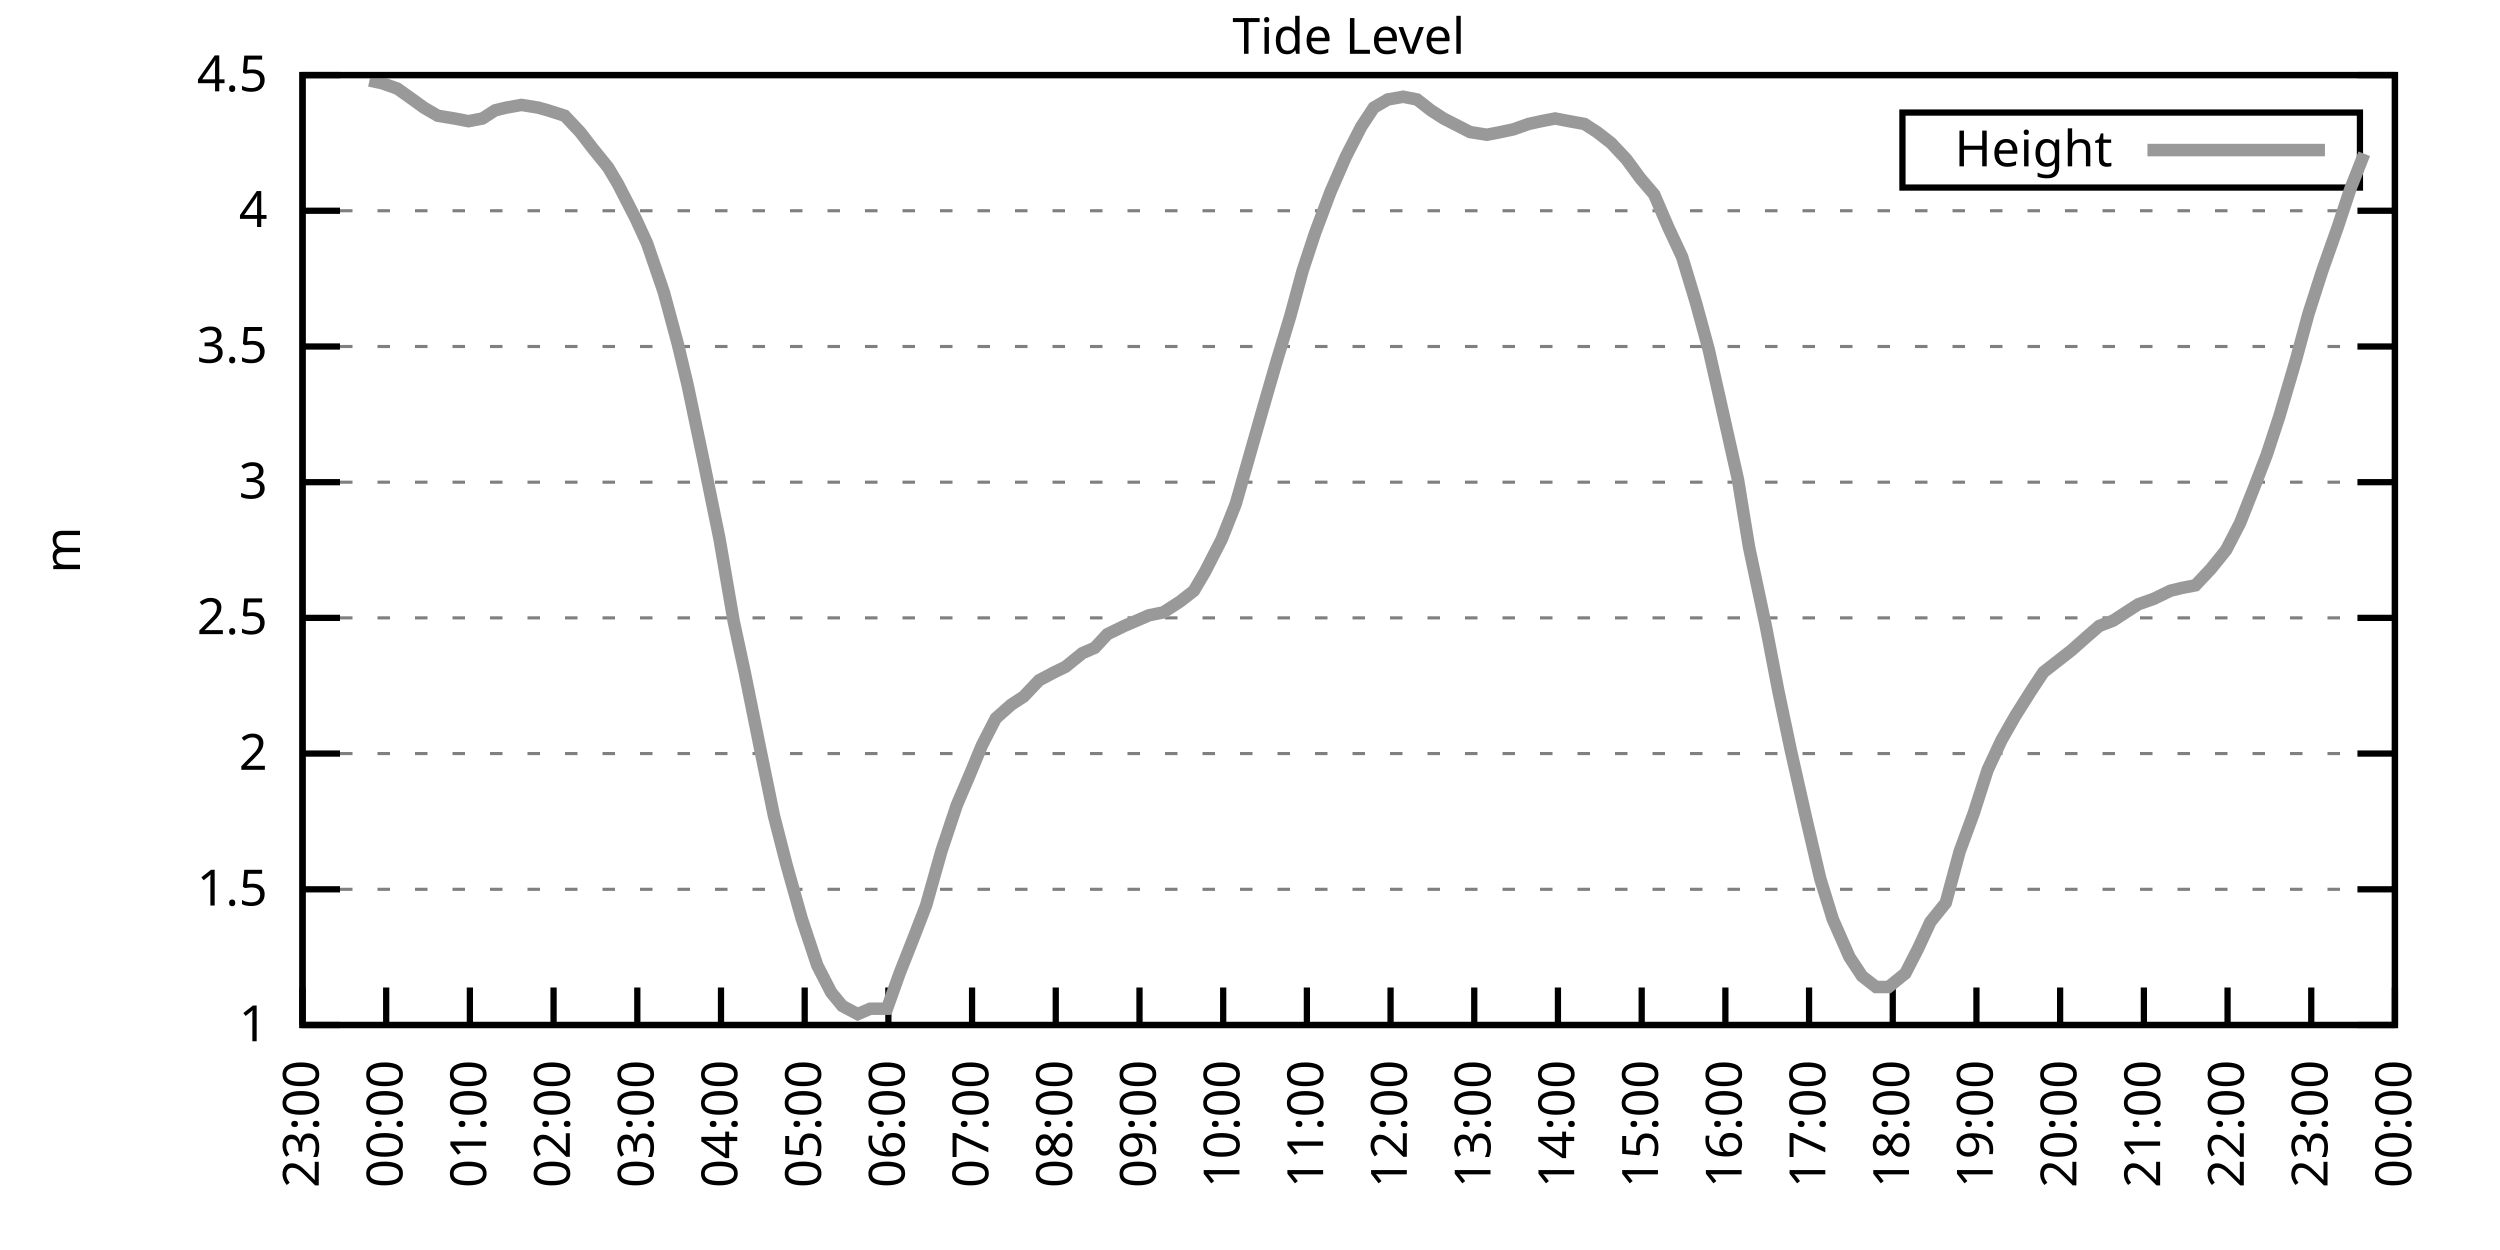
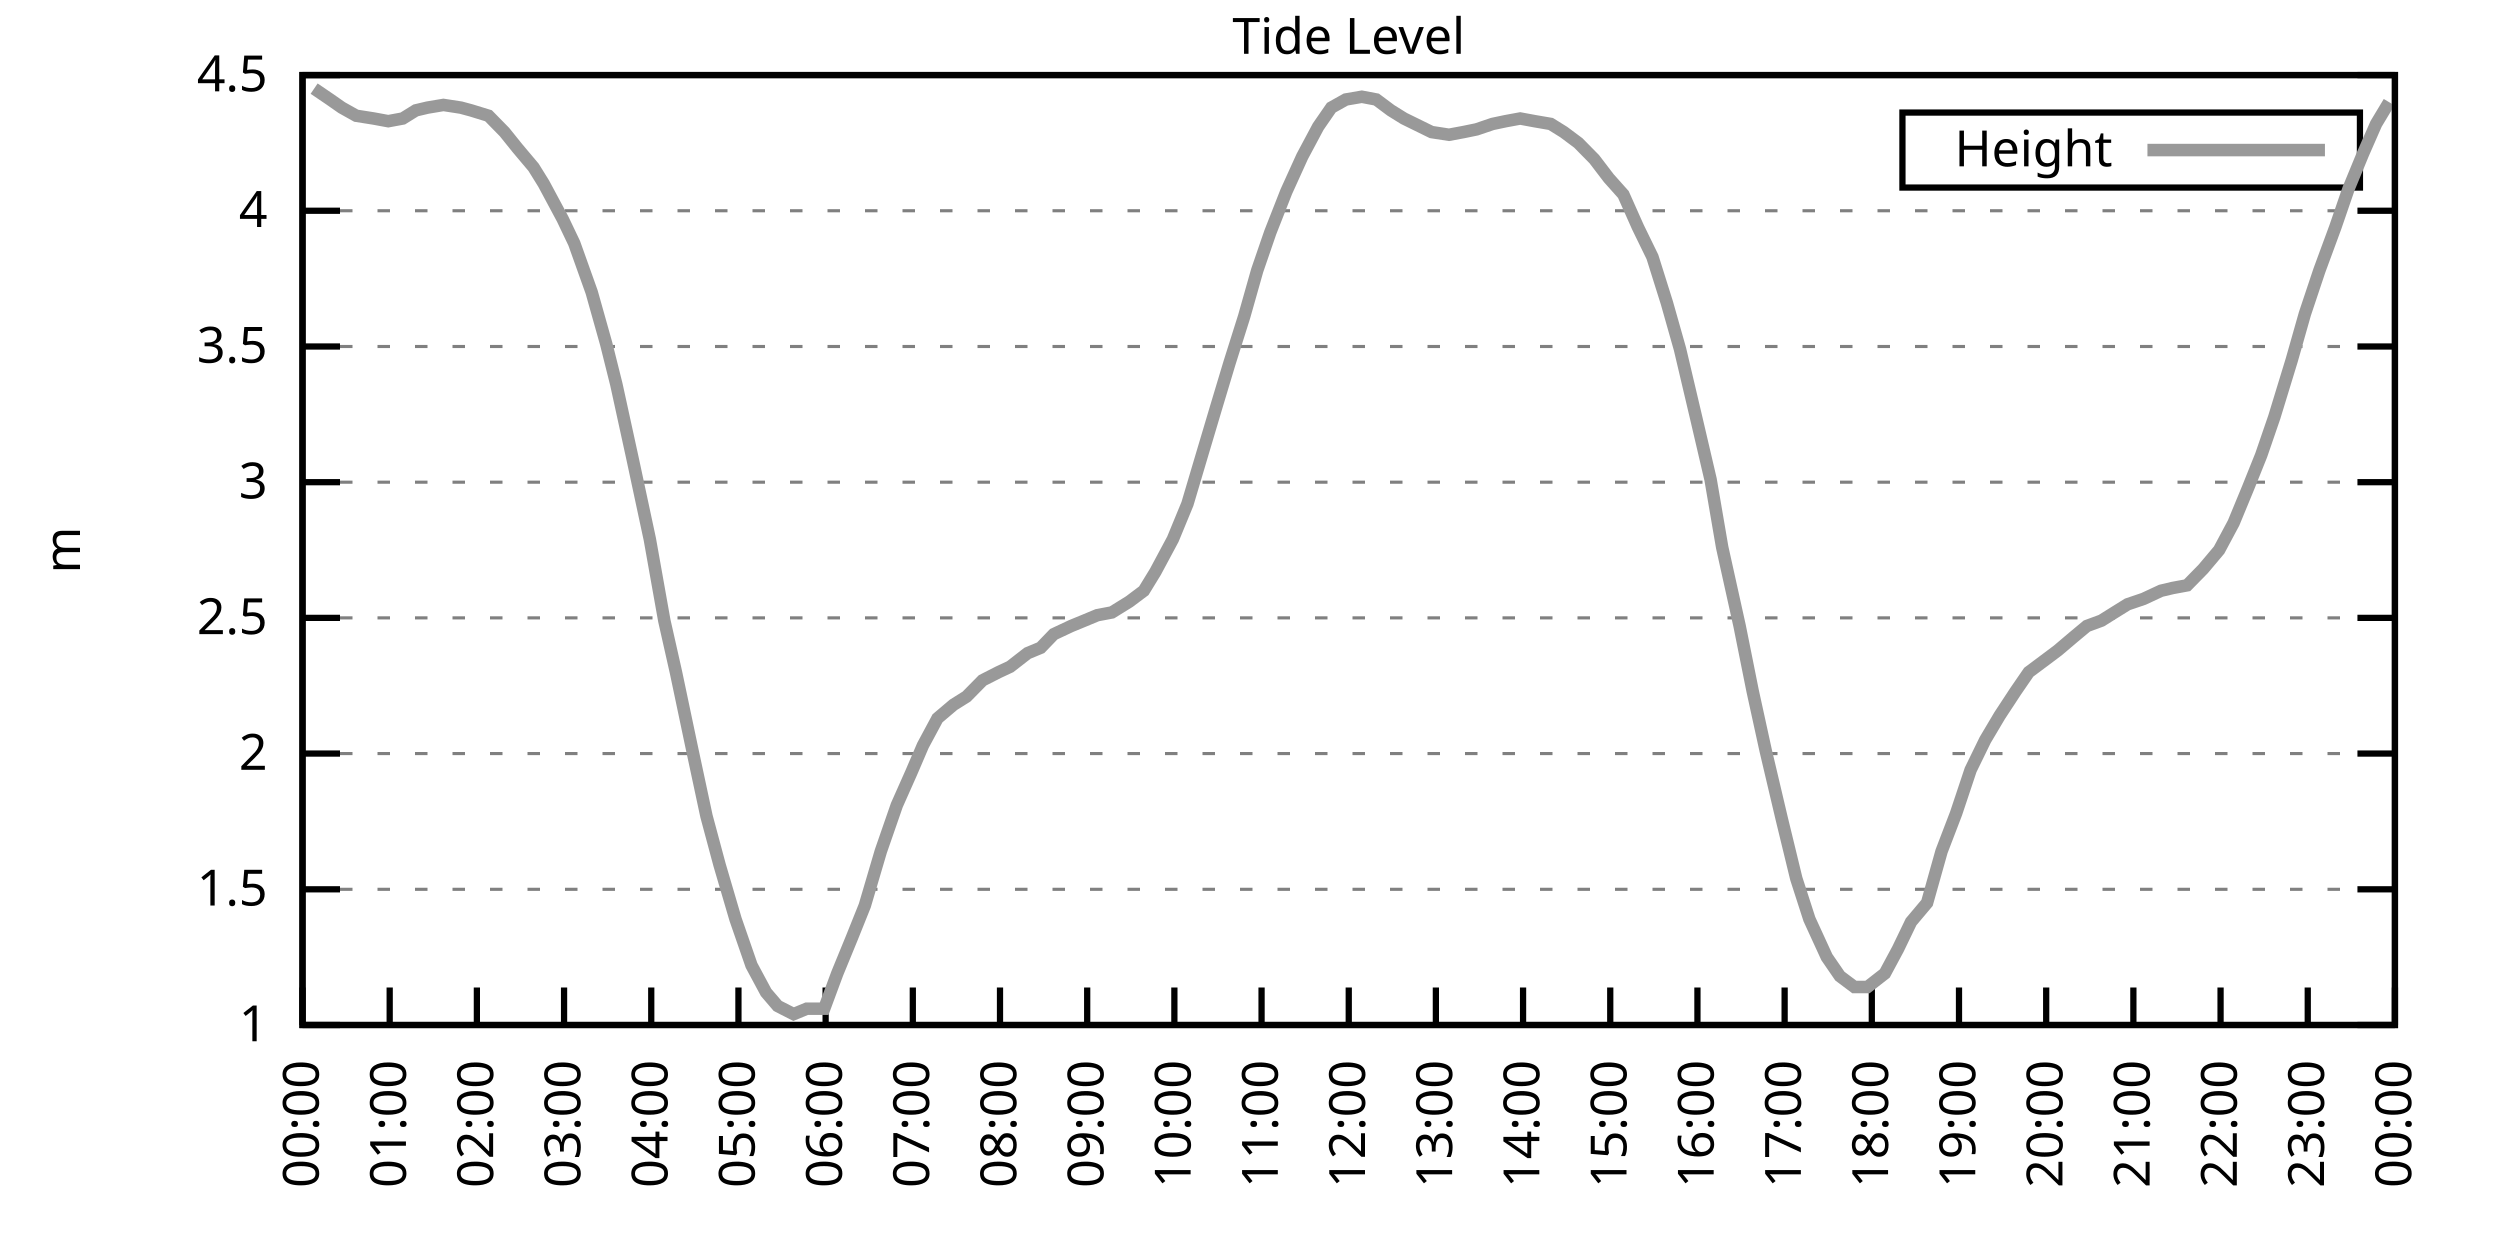
<svg xmlns="http://www.w3.org/2000/svg" xmlns:xlink="http://www.w3.org/1999/xlink" width="400" height="200" viewBox="0 0 400 200">
  <g id="gnuplot_canvas">
    <rect x="0" y="0" width="400" height="200" fill="none" />
    <defs>
      <circle id="gpDot" r="0.5" stroke-width="0.5" stroke="currentColor" />
      <path id="gpPt0" stroke-width="0.333" stroke="currentColor" d="M-1,0 h2 M0,-1 v2" />
      <path id="gpPt1" stroke-width="0.333" stroke="currentColor" d="M-1,-1 L1,1 M1,-1 L-1,1" />
      <path id="gpPt2" stroke-width="0.333" stroke="currentColor" d="M-1,0 L1,0 M0,-1 L0,1 M-1,-1 L1,1 M-1,1 L1,-1" />
      <rect id="gpPt3" stroke-width="0.333" stroke="currentColor" x="-1" y="-1" width="2" height="2" />
      <rect id="gpPt4" stroke-width="0.333" stroke="currentColor" fill="currentColor" x="-1" y="-1" width="2" height="2" />
      <circle id="gpPt5" stroke-width="0.333" stroke="currentColor" cx="0" cy="0" r="1" />
      <use xlink:href="#gpPt5" id="gpPt6" fill="currentColor" stroke="none" />
      <path id="gpPt7" stroke-width="0.333" stroke="currentColor" d="M0,-1.33 L-1.33,0.67 L1.33,0.67 z" />
      <use xlink:href="#gpPt7" id="gpPt8" fill="currentColor" stroke="none" />
      <use xlink:href="#gpPt7" id="gpPt9" stroke="currentColor" transform="rotate(180)" />
      <use xlink:href="#gpPt9" id="gpPt10" fill="currentColor" stroke="none" />
      <use xlink:href="#gpPt3" id="gpPt11" stroke="currentColor" transform="rotate(45)" />
      <use xlink:href="#gpPt11" id="gpPt12" fill="currentColor" stroke="none" />
      <path id="gpPt13" stroke-width="0.333" stroke="currentColor" d="M0,1.330 L1.265,0.411 L0.782,-1.067 L-0.782,-1.076 L-1.265,0.411 z" />
      <use xlink:href="#gpPt13" id="gpPt14" fill="currentColor" stroke="none" />
      <filter id="textbox" filterUnits="objectBoundingBox" x="0" y="0" height="1" width="1">
        <feFlood flood-color="white" flood-opacity="1" result="bgnd" />
        <feComposite in="SourceGraphic" in2="bgnd" operator="atop" />
      </filter>
      <filter id="greybox" filterUnits="objectBoundingBox" x="0" y="0" height="1" width="1">
        <feFlood flood-color="lightgrey" flood-opacity="1" result="grey" />
        <feComposite in="SourceGraphic" in2="grey" operator="atop" />
      </filter>
    </defs>
    <g fill="none" color="white" stroke="currentColor" stroke-width="1.00" stroke-linecap="butt" stroke-linejoin="miter">
</g>
    <g fill="none" color="black" stroke="currentColor" stroke-width="1.00" stroke-linecap="butt" stroke-linejoin="miter">
      <g stroke="none" shape-rendering="crispEdges">
        <polygon fill="rgb(255, 255, 255)" points="48.40,164.00 383.18,164.00 383.18,12.02 48.40,12.02 " />
      </g>
    </g>
    <g fill="none" color="black" stroke="currentColor" stroke-width="1.00" stroke-linecap="butt" stroke-linejoin="miter">
</g>
    <g fill="none" color="black" stroke="black" stroke-width="0.50" stroke-linecap="butt" stroke-linejoin="miter">
</g>
    <g fill="none" color="gray" stroke="currentColor" stroke-width="0.50" stroke-linecap="butt" stroke-linejoin="miter">
      <path stroke="gray" stroke-dasharray="2,4" class="gridline" d="M48.40,164.00 L383.19,164.00  " />
    </g>
    <g fill="none" color="gray" stroke="gray" stroke-width="1.00" stroke-linecap="butt" stroke-linejoin="miter">
</g>
    <g fill="none" color="black" stroke="currentColor" stroke-width="1.00" stroke-linecap="butt" stroke-linejoin="miter">
      <path stroke="black" d="M48.40,164.00 L54.40,164.00 M383.19,164.00 L377.19,164.00  " />
      <g transform="translate(42.80,166.60)" stroke="none" fill="black" font-family="Sans" font-size="8.00" text-anchor="end">
        <text>
          <tspan font-family="Sans"> 1</tspan>
        </text>
      </g>
    </g>
    <g fill="none" color="black" stroke="currentColor" stroke-width="1.00" stroke-linecap="butt" stroke-linejoin="miter">
</g>
    <g fill="none" color="black" stroke="black" stroke-width="0.50" stroke-linecap="butt" stroke-linejoin="miter">
</g>
    <g fill="none" color="gray" stroke="currentColor" stroke-width="0.50" stroke-linecap="butt" stroke-linejoin="miter">
      <path stroke="gray" stroke-dasharray="2,4" class="gridline" d="M48.40,142.29 L383.19,142.29  " />
    </g>
    <g fill="none" color="gray" stroke="gray" stroke-width="1.00" stroke-linecap="butt" stroke-linejoin="miter">
</g>
    <g fill="none" color="black" stroke="currentColor" stroke-width="1.00" stroke-linecap="butt" stroke-linejoin="miter">
      <path stroke="black" d="M48.40,142.29 L54.40,142.29 M383.19,142.29 L377.19,142.29  " />
      <g transform="translate(42.80,144.89)" stroke="none" fill="black" font-family="Sans" font-size="8.00" text-anchor="end">
        <text>
          <tspan font-family="Sans"> 1.5</tspan>
        </text>
      </g>
    </g>
    <g fill="none" color="black" stroke="currentColor" stroke-width="1.00" stroke-linecap="butt" stroke-linejoin="miter">
</g>
    <g fill="none" color="black" stroke="black" stroke-width="0.50" stroke-linecap="butt" stroke-linejoin="miter">
</g>
    <g fill="none" color="gray" stroke="currentColor" stroke-width="0.50" stroke-linecap="butt" stroke-linejoin="miter">
      <path stroke="gray" stroke-dasharray="2,4" class="gridline" d="M48.40,120.57 L383.19,120.57  " />
    </g>
    <g fill="none" color="gray" stroke="gray" stroke-width="1.00" stroke-linecap="butt" stroke-linejoin="miter">
</g>
    <g fill="none" color="black" stroke="currentColor" stroke-width="1.00" stroke-linecap="butt" stroke-linejoin="miter">
      <path stroke="black" d="M48.40,120.57 L54.40,120.57 M383.19,120.57 L377.19,120.57  " />
      <g transform="translate(42.80,123.17)" stroke="none" fill="black" font-family="Sans" font-size="8.00" text-anchor="end">
        <text>
          <tspan font-family="Sans"> 2</tspan>
        </text>
      </g>
    </g>
    <g fill="none" color="black" stroke="currentColor" stroke-width="1.00" stroke-linecap="butt" stroke-linejoin="miter">
</g>
    <g fill="none" color="black" stroke="black" stroke-width="0.50" stroke-linecap="butt" stroke-linejoin="miter">
</g>
    <g fill="none" color="gray" stroke="currentColor" stroke-width="0.50" stroke-linecap="butt" stroke-linejoin="miter">
      <path stroke="gray" stroke-dasharray="2,4" class="gridline" d="M48.40,98.86 L383.19,98.86  " />
    </g>
    <g fill="none" color="gray" stroke="gray" stroke-width="1.00" stroke-linecap="butt" stroke-linejoin="miter">
</g>
    <g fill="none" color="black" stroke="currentColor" stroke-width="1.00" stroke-linecap="butt" stroke-linejoin="miter">
      <path stroke="black" d="M48.40,98.86 L54.40,98.86 M383.19,98.86 L377.19,98.86  " />
      <g transform="translate(42.80,101.46)" stroke="none" fill="black" font-family="Sans" font-size="8.00" text-anchor="end">
        <text>
          <tspan font-family="Sans"> 2.5</tspan>
        </text>
      </g>
    </g>
    <g fill="none" color="black" stroke="currentColor" stroke-width="1.00" stroke-linecap="butt" stroke-linejoin="miter">
</g>
    <g fill="none" color="black" stroke="black" stroke-width="0.50" stroke-linecap="butt" stroke-linejoin="miter">
</g>
    <g fill="none" color="gray" stroke="currentColor" stroke-width="0.50" stroke-linecap="butt" stroke-linejoin="miter">
      <path stroke="gray" stroke-dasharray="2,4" class="gridline" d="M48.40,77.15 L383.19,77.15  " />
    </g>
    <g fill="none" color="gray" stroke="gray" stroke-width="1.00" stroke-linecap="butt" stroke-linejoin="miter">
</g>
    <g fill="none" color="black" stroke="currentColor" stroke-width="1.00" stroke-linecap="butt" stroke-linejoin="miter">
      <path stroke="black" d="M48.40,77.15 L54.40,77.15 M383.19,77.15 L377.19,77.15  " />
      <g transform="translate(42.80,79.75)" stroke="none" fill="black" font-family="Sans" font-size="8.00" text-anchor="end">
        <text>
          <tspan font-family="Sans"> 3</tspan>
        </text>
      </g>
    </g>
    <g fill="none" color="black" stroke="currentColor" stroke-width="1.00" stroke-linecap="butt" stroke-linejoin="miter">
</g>
    <g fill="none" color="black" stroke="black" stroke-width="0.50" stroke-linecap="butt" stroke-linejoin="miter">
</g>
    <g fill="none" color="gray" stroke="currentColor" stroke-width="0.50" stroke-linecap="butt" stroke-linejoin="miter">
      <path stroke="gray" stroke-dasharray="2,4" class="gridline" d="M48.40,55.44 L383.19,55.44  " />
    </g>
    <g fill="none" color="gray" stroke="gray" stroke-width="1.00" stroke-linecap="butt" stroke-linejoin="miter">
</g>
    <g fill="none" color="black" stroke="currentColor" stroke-width="1.00" stroke-linecap="butt" stroke-linejoin="miter">
      <path stroke="black" d="M48.40,55.44 L54.40,55.44 M383.19,55.44 L377.19,55.44  " />
      <g transform="translate(42.80,58.04)" stroke="none" fill="black" font-family="Sans" font-size="8.00" text-anchor="end">
        <text>
          <tspan font-family="Sans"> 3.5</tspan>
        </text>
      </g>
    </g>
    <g fill="none" color="black" stroke="currentColor" stroke-width="1.00" stroke-linecap="butt" stroke-linejoin="miter">
</g>
    <g fill="none" color="black" stroke="black" stroke-width="0.50" stroke-linecap="butt" stroke-linejoin="miter">
</g>
    <g fill="none" color="gray" stroke="currentColor" stroke-width="0.50" stroke-linecap="butt" stroke-linejoin="miter">
      <path stroke="gray" stroke-dasharray="2,4" class="gridline" d="M48.40,33.72 L383.19,33.72  " />
    </g>
    <g fill="none" color="gray" stroke="gray" stroke-width="1.00" stroke-linecap="butt" stroke-linejoin="miter">
</g>
    <g fill="none" color="black" stroke="currentColor" stroke-width="1.00" stroke-linecap="butt" stroke-linejoin="miter">
      <path stroke="black" d="M48.40,33.72 L54.40,33.72 M383.19,33.72 L377.19,33.72  " />
      <g transform="translate(42.80,36.32)" stroke="none" fill="black" font-family="Sans" font-size="8.00" text-anchor="end">
        <text>
          <tspan font-family="Sans"> 4</tspan>
        </text>
      </g>
    </g>
    <g fill="none" color="black" stroke="currentColor" stroke-width="1.00" stroke-linecap="butt" stroke-linejoin="miter">
</g>
    <g fill="none" color="black" stroke="black" stroke-width="0.50" stroke-linecap="butt" stroke-linejoin="miter">
</g>
    <g fill="none" color="gray" stroke="currentColor" stroke-width="0.50" stroke-linecap="butt" stroke-linejoin="miter">
      <path stroke="gray" stroke-dasharray="2,4" class="gridline" d="M48.40,12.01 L383.19,12.01  " />
    </g>
    <g fill="none" color="gray" stroke="gray" stroke-width="1.00" stroke-linecap="butt" stroke-linejoin="miter">
</g>
    <g fill="none" color="black" stroke="currentColor" stroke-width="1.00" stroke-linecap="butt" stroke-linejoin="miter">
      <path stroke="black" d="M48.40,12.01 L54.40,12.01 M383.19,12.01 L377.19,12.01  " />
      <g transform="translate(42.80,14.61)" stroke="none" fill="black" font-family="Sans" font-size="8.00" text-anchor="end">
        <text>
          <tspan font-family="Sans"> 4.5</tspan>
        </text>
      </g>
    </g>
    <g fill="none" color="black" stroke="currentColor" stroke-width="1.00" stroke-linecap="butt" stroke-linejoin="miter">
      <path stroke="black" d="M48.40,164.00 L48.40,158.00  " />
      <g transform="translate(51.00,169.60) rotate(270.00)" stroke="none" fill="black" font-family="Sans" font-size="8.00" text-anchor="end">
        <text>
-           <tspan font-family="Sans">23:00</tspan>
-         </text>
-       </g>
-     </g>
-     <g fill="none" color="black" stroke="currentColor" stroke-width="1.00" stroke-linecap="butt" stroke-linejoin="miter">
-       <path stroke="black" d="M61.79,164.00 L61.79,158.00  " />
-       <g transform="translate(64.39,169.60) rotate(270.00)" stroke="none" fill="black" font-family="Sans" font-size="8.00" text-anchor="end">
-         <text>
          <tspan font-family="Sans">00:00</tspan>
        </text>
      </g>
    </g>
    <g fill="none" color="black" stroke="currentColor" stroke-width="1.00" stroke-linecap="butt" stroke-linejoin="miter">
-       <path stroke="black" d="M75.18,164.00 L75.18,158.00  " />
-       <g transform="translate(77.78,169.60) rotate(270.00)" stroke="none" fill="black" font-family="Sans" font-size="8.00" text-anchor="end">
+       <path stroke="black" d="M62.35,164.00 L62.35,158.00  " />
+       <g transform="translate(64.95,169.60) rotate(270.00)" stroke="none" fill="black" font-family="Sans" font-size="8.00" text-anchor="end">
        <text>
          <tspan font-family="Sans">01:00</tspan>
        </text>
      </g>
    </g>
    <g fill="none" color="black" stroke="currentColor" stroke-width="1.00" stroke-linecap="butt" stroke-linejoin="miter">
-       <path stroke="black" d="M88.57,164.00 L88.57,158.00  " />
-       <g transform="translate(91.17,169.60) rotate(270.00)" stroke="none" fill="black" font-family="Sans" font-size="8.00" text-anchor="end">
+       <path stroke="black" d="M76.30,164.00 L76.30,158.00  " />
+       <g transform="translate(78.90,169.60) rotate(270.00)" stroke="none" fill="black" font-family="Sans" font-size="8.00" text-anchor="end">
        <text>
          <tspan font-family="Sans">02:00</tspan>
        </text>
      </g>
    </g>
    <g fill="none" color="black" stroke="currentColor" stroke-width="1.00" stroke-linecap="butt" stroke-linejoin="miter">
-       <path stroke="black" d="M101.97,164.00 L101.97,158.00  " />
-       <g transform="translate(104.57,169.60) rotate(270.00)" stroke="none" fill="black" font-family="Sans" font-size="8.00" text-anchor="end">
+       <path stroke="black" d="M90.25,164.00 L90.25,158.00  " />
+       <g transform="translate(92.85,169.60) rotate(270.00)" stroke="none" fill="black" font-family="Sans" font-size="8.00" text-anchor="end">
        <text>
          <tspan font-family="Sans">03:00</tspan>
        </text>
      </g>
    </g>
    <g fill="none" color="black" stroke="currentColor" stroke-width="1.00" stroke-linecap="butt" stroke-linejoin="miter">
-       <path stroke="black" d="M115.36,164.00 L115.36,158.00  " />
-       <g transform="translate(117.96,169.60) rotate(270.00)" stroke="none" fill="black" font-family="Sans" font-size="8.00" text-anchor="end">
+       <path stroke="black" d="M104.20,164.00 L104.20,158.00  " />
+       <g transform="translate(106.80,169.60) rotate(270.00)" stroke="none" fill="black" font-family="Sans" font-size="8.00" text-anchor="end">
        <text>
          <tspan font-family="Sans">04:00</tspan>
        </text>
      </g>
    </g>
    <g fill="none" color="black" stroke="currentColor" stroke-width="1.00" stroke-linecap="butt" stroke-linejoin="miter">
-       <path stroke="black" d="M128.75,164.00 L128.75,158.00  " />
-       <g transform="translate(131.35,169.60) rotate(270.00)" stroke="none" fill="black" font-family="Sans" font-size="8.00" text-anchor="end">
+       <path stroke="black" d="M118.15,164.00 L118.15,158.00  " />
+       <g transform="translate(120.75,169.60) rotate(270.00)" stroke="none" fill="black" font-family="Sans" font-size="8.00" text-anchor="end">
        <text>
          <tspan font-family="Sans">05:00</tspan>
        </text>
      </g>
    </g>
    <g fill="none" color="black" stroke="currentColor" stroke-width="1.00" stroke-linecap="butt" stroke-linejoin="miter">
-       <path stroke="black" d="M142.14,164.00 L142.14,158.00  " />
-       <g transform="translate(144.74,169.60) rotate(270.00)" stroke="none" fill="black" font-family="Sans" font-size="8.00" text-anchor="end">
+       <path stroke="black" d="M132.10,164.00 L132.10,158.00  " />
+       <g transform="translate(134.70,169.60) rotate(270.00)" stroke="none" fill="black" font-family="Sans" font-size="8.00" text-anchor="end">
        <text>
          <tspan font-family="Sans">06:00</tspan>
        </text>
      </g>
    </g>
    <g fill="none" color="black" stroke="currentColor" stroke-width="1.00" stroke-linecap="butt" stroke-linejoin="miter">
-       <path stroke="black" d="M155.53,164.00 L155.53,158.00  " />
-       <g transform="translate(158.13,169.60) rotate(270.00)" stroke="none" fill="black" font-family="Sans" font-size="8.00" text-anchor="end">
+       <path stroke="black" d="M146.05,164.00 L146.05,158.00  " />
+       <g transform="translate(148.65,169.60) rotate(270.00)" stroke="none" fill="black" font-family="Sans" font-size="8.00" text-anchor="end">
        <text>
          <tspan font-family="Sans">07:00</tspan>
        </text>
      </g>
    </g>
    <g fill="none" color="black" stroke="currentColor" stroke-width="1.00" stroke-linecap="butt" stroke-linejoin="miter">
-       <path stroke="black" d="M168.92,164.00 L168.92,158.00  " />
-       <g transform="translate(171.52,169.60) rotate(270.00)" stroke="none" fill="black" font-family="Sans" font-size="8.00" text-anchor="end">
+       <path stroke="black" d="M160.00,164.00 L160.00,158.00  " />
+       <g transform="translate(162.60,169.60) rotate(270.00)" stroke="none" fill="black" font-family="Sans" font-size="8.00" text-anchor="end">
        <text>
          <tspan font-family="Sans">08:00</tspan>
        </text>
      </g>
    </g>
    <g fill="none" color="black" stroke="currentColor" stroke-width="1.00" stroke-linecap="butt" stroke-linejoin="miter">
-       <path stroke="black" d="M182.32,164.00 L182.32,158.00  " />
-       <g transform="translate(184.92,169.60) rotate(270.00)" stroke="none" fill="black" font-family="Sans" font-size="8.00" text-anchor="end">
+       <path stroke="black" d="M173.95,164.00 L173.95,158.00  " />
+       <g transform="translate(176.55,169.60) rotate(270.00)" stroke="none" fill="black" font-family="Sans" font-size="8.00" text-anchor="end">
        <text>
          <tspan font-family="Sans">09:00</tspan>
        </text>
      </g>
    </g>
    <g fill="none" color="black" stroke="currentColor" stroke-width="1.00" stroke-linecap="butt" stroke-linejoin="miter">
-       <path stroke="black" d="M195.71,164.00 L195.71,158.00  " />
-       <g transform="translate(198.31,169.60) rotate(270.00)" stroke="none" fill="black" font-family="Sans" font-size="8.00" text-anchor="end">
+       <path stroke="black" d="M187.90,164.00 L187.90,158.00  " />
+       <g transform="translate(190.50,169.60) rotate(270.00)" stroke="none" fill="black" font-family="Sans" font-size="8.00" text-anchor="end">
        <text>
          <tspan font-family="Sans">10:00</tspan>
        </text>
      </g>
    </g>
    <g fill="none" color="black" stroke="currentColor" stroke-width="1.00" stroke-linecap="butt" stroke-linejoin="miter">
-       <path stroke="black" d="M209.10,164.00 L209.10,158.00  " />
-       <g transform="translate(211.70,169.60) rotate(270.00)" stroke="none" fill="black" font-family="Sans" font-size="8.00" text-anchor="end">
+       <path stroke="black" d="M201.85,164.00 L201.85,158.00  " />
+       <g transform="translate(204.45,169.60) rotate(270.00)" stroke="none" fill="black" font-family="Sans" font-size="8.00" text-anchor="end">
        <text>
          <tspan font-family="Sans">11:00</tspan>
        </text>
      </g>
    </g>
    <g fill="none" color="black" stroke="currentColor" stroke-width="1.00" stroke-linecap="butt" stroke-linejoin="miter">
-       <path stroke="black" d="M222.49,164.00 L222.49,158.00  " />
-       <g transform="translate(225.09,169.60) rotate(270.00)" stroke="none" fill="black" font-family="Sans" font-size="8.00" text-anchor="end">
+       <path stroke="black" d="M215.80,164.00 L215.80,158.00  " />
+       <g transform="translate(218.40,169.60) rotate(270.00)" stroke="none" fill="black" font-family="Sans" font-size="8.00" text-anchor="end">
        <text>
          <tspan font-family="Sans">12:00</tspan>
        </text>
      </g>
    </g>
    <g fill="none" color="black" stroke="currentColor" stroke-width="1.00" stroke-linecap="butt" stroke-linejoin="miter">
-       <path stroke="black" d="M235.88,164.00 L235.88,158.00  " />
-       <g transform="translate(238.48,169.60) rotate(270.00)" stroke="none" fill="black" font-family="Sans" font-size="8.00" text-anchor="end">
+       <path stroke="black" d="M229.74,164.00 L229.74,158.00  " />
+       <g transform="translate(232.34,169.60) rotate(270.00)" stroke="none" fill="black" font-family="Sans" font-size="8.00" text-anchor="end">
        <text>
          <tspan font-family="Sans">13:00</tspan>
        </text>
      </g>
    </g>
    <g fill="none" color="black" stroke="currentColor" stroke-width="1.00" stroke-linecap="butt" stroke-linejoin="miter">
-       <path stroke="black" d="M249.27,164.00 L249.27,158.00  " />
-       <g transform="translate(251.87,169.60) rotate(270.00)" stroke="none" fill="black" font-family="Sans" font-size="8.00" text-anchor="end">
+       <path stroke="black" d="M243.69,164.00 L243.69,158.00  " />
+       <g transform="translate(246.29,169.60) rotate(270.00)" stroke="none" fill="black" font-family="Sans" font-size="8.00" text-anchor="end">
        <text>
          <tspan font-family="Sans">14:00</tspan>
        </text>
      </g>
    </g>
    <g fill="none" color="black" stroke="currentColor" stroke-width="1.00" stroke-linecap="butt" stroke-linejoin="miter">
-       <path stroke="black" d="M262.67,164.00 L262.67,158.00  " />
-       <g transform="translate(265.27,169.60) rotate(270.00)" stroke="none" fill="black" font-family="Sans" font-size="8.00" text-anchor="end">
+       <path stroke="black" d="M257.64,164.00 L257.64,158.00  " />
+       <g transform="translate(260.24,169.60) rotate(270.00)" stroke="none" fill="black" font-family="Sans" font-size="8.00" text-anchor="end">
        <text>
          <tspan font-family="Sans">15:00</tspan>
        </text>
      </g>
    </g>
    <g fill="none" color="black" stroke="currentColor" stroke-width="1.00" stroke-linecap="butt" stroke-linejoin="miter">
-       <path stroke="black" d="M276.06,164.00 L276.06,158.00  " />
-       <g transform="translate(278.66,169.60) rotate(270.00)" stroke="none" fill="black" font-family="Sans" font-size="8.00" text-anchor="end">
+       <path stroke="black" d="M271.59,164.00 L271.59,158.00  " />
+       <g transform="translate(274.19,169.60) rotate(270.00)" stroke="none" fill="black" font-family="Sans" font-size="8.00" text-anchor="end">
        <text>
          <tspan font-family="Sans">16:00</tspan>
        </text>
      </g>
    </g>
    <g fill="none" color="black" stroke="currentColor" stroke-width="1.00" stroke-linecap="butt" stroke-linejoin="miter">
-       <path stroke="black" d="M289.45,164.00 L289.45,158.00  " />
-       <g transform="translate(292.05,169.60) rotate(270.00)" stroke="none" fill="black" font-family="Sans" font-size="8.00" text-anchor="end">
+       <path stroke="black" d="M285.54,164.00 L285.54,158.00  " />
+       <g transform="translate(288.14,169.60) rotate(270.00)" stroke="none" fill="black" font-family="Sans" font-size="8.00" text-anchor="end">
        <text>
          <tspan font-family="Sans">17:00</tspan>
        </text>
      </g>
    </g>
    <g fill="none" color="black" stroke="currentColor" stroke-width="1.00" stroke-linecap="butt" stroke-linejoin="miter">
-       <path stroke="black" d="M302.84,164.00 L302.84,158.00  " />
-       <g transform="translate(305.44,169.60) rotate(270.00)" stroke="none" fill="black" font-family="Sans" font-size="8.00" text-anchor="end">
+       <path stroke="black" d="M299.49,164.00 L299.49,158.00  " />
+       <g transform="translate(302.09,169.60) rotate(270.00)" stroke="none" fill="black" font-family="Sans" font-size="8.00" text-anchor="end">
        <text>
          <tspan font-family="Sans">18:00</tspan>
        </text>
      </g>
    </g>
    <g fill="none" color="black" stroke="currentColor" stroke-width="1.00" stroke-linecap="butt" stroke-linejoin="miter">
-       <path stroke="black" d="M316.23,164.00 L316.23,158.00  " />
-       <g transform="translate(318.83,169.60) rotate(270.00)" stroke="none" fill="black" font-family="Sans" font-size="8.00" text-anchor="end">
+       <path stroke="black" d="M313.44,164.00 L313.44,158.00  " />
+       <g transform="translate(316.04,169.60) rotate(270.00)" stroke="none" fill="black" font-family="Sans" font-size="8.00" text-anchor="end">
        <text>
          <tspan font-family="Sans">19:00</tspan>
        </text>
      </g>
    </g>
    <g fill="none" color="black" stroke="currentColor" stroke-width="1.00" stroke-linecap="butt" stroke-linejoin="miter">
-       <path stroke="black" d="M329.62,164.00 L329.62,158.00  " />
-       <g transform="translate(332.22,169.60) rotate(270.00)" stroke="none" fill="black" font-family="Sans" font-size="8.00" text-anchor="end">
+       <path stroke="black" d="M327.39,164.00 L327.39,158.00  " />
+       <g transform="translate(329.99,169.60) rotate(270.00)" stroke="none" fill="black" font-family="Sans" font-size="8.00" text-anchor="end">
        <text>
          <tspan font-family="Sans">20:00</tspan>
        </text>
      </g>
    </g>
    <g fill="none" color="black" stroke="currentColor" stroke-width="1.00" stroke-linecap="butt" stroke-linejoin="miter">
-       <path stroke="black" d="M343.02,164.00 L343.02,158.00  " />
-       <g transform="translate(345.62,169.60) rotate(270.00)" stroke="none" fill="black" font-family="Sans" font-size="8.00" text-anchor="end">
+       <path stroke="black" d="M341.34,164.00 L341.34,158.00  " />
+       <g transform="translate(343.94,169.60) rotate(270.00)" stroke="none" fill="black" font-family="Sans" font-size="8.00" text-anchor="end">
        <text>
          <tspan font-family="Sans">21:00</tspan>
        </text>
      </g>
    </g>
    <g fill="none" color="black" stroke="currentColor" stroke-width="1.00" stroke-linecap="butt" stroke-linejoin="miter">
-       <path stroke="black" d="M356.41,164.00 L356.41,158.00  " />
-       <g transform="translate(359.01,169.60) rotate(270.00)" stroke="none" fill="black" font-family="Sans" font-size="8.00" text-anchor="end">
+       <path stroke="black" d="M355.29,164.00 L355.29,158.00  " />
+       <g transform="translate(357.89,169.60) rotate(270.00)" stroke="none" fill="black" font-family="Sans" font-size="8.00" text-anchor="end">
        <text>
          <tspan font-family="Sans">22:00</tspan>
        </text>
      </g>
    </g>
    <g fill="none" color="black" stroke="currentColor" stroke-width="1.00" stroke-linecap="butt" stroke-linejoin="miter">
-       <path stroke="black" d="M369.80,164.00 L369.80,158.00  " />
-       <g transform="translate(372.40,169.60) rotate(270.00)" stroke="none" fill="black" font-family="Sans" font-size="8.00" text-anchor="end">
+       <path stroke="black" d="M369.24,164.00 L369.24,158.00  " />
+       <g transform="translate(371.84,169.60) rotate(270.00)" stroke="none" fill="black" font-family="Sans" font-size="8.00" text-anchor="end">
        <text>
          <tspan font-family="Sans">23:00</tspan>
        </text>
      </g>
    </g>
    <g fill="none" color="black" stroke="currentColor" stroke-width="1.00" stroke-linecap="butt" stroke-linejoin="miter">
      <path stroke="black" d="M383.19,164.00 L383.19,158.00  " />
      <g transform="translate(385.79,169.60) rotate(270.00)" stroke="none" fill="black" font-family="Sans" font-size="8.00" text-anchor="end">
        <text>
          <tspan font-family="Sans">00:00</tspan>
        </text>
      </g>
    </g>
    <g fill="none" color="black" stroke="currentColor" stroke-width="1.00" stroke-linecap="butt" stroke-linejoin="miter">
</g>
    <g fill="none" color="black" stroke="currentColor" stroke-width="1.00" stroke-linecap="butt" stroke-linejoin="miter">
      <path stroke="black" d="M48.40,12.01 L48.40,164.00 L383.19,164.00 L383.19,12.01 L48.40,12.01 Z  " />
    </g>
    <g fill="none" color="black" stroke="currentColor" stroke-width="1.00" stroke-linecap="butt" stroke-linejoin="miter">
</g>
    <g fill="none" color="black" stroke="currentColor" stroke-width="1.00" stroke-linecap="butt" stroke-linejoin="miter">
      <path stroke="black" d="M304.39,30.01 L304.39,18.01 L377.59,18.01 L377.59,30.01 L304.39,30.01 Z  " />
    </g>
    <g id="Tide_level_plot_1">
      <g fill="none" color="white" stroke="black" stroke-width="2.00" stroke-linecap="butt" stroke-linejoin="miter">
</g>
      <g fill="none" color="black" stroke="currentColor" stroke-width="2.00" stroke-linecap="butt" stroke-linejoin="miter">
        <g transform="translate(337.99,26.61)" stroke="none" fill="black" font-family="Sans" font-size="8.00" text-anchor="end">
          <text>
            <tspan font-family="Sans">Height</tspan>
          </text>
        </g>
      </g>
      <g fill="none" color="black" stroke="currentColor" stroke-width="2.00" stroke-linecap="butt" stroke-linejoin="miter">
-         <path stroke="rgb(153, 153, 153)" d="M343.59,24.01 L371.99,24.01 M59.11,12.88 L61.12,13.31 L63.58,14.18 L66.03,15.92 L67.82,17.22 L70.05,18.52   L72.73,18.96 L74.96,19.39 L77.19,18.96 L79.20,17.66 L80.99,17.22 L83.44,16.79 L86.12,17.22 L87.68,17.66   L90.36,18.52 L92.82,21.13 L94.82,23.73 L97.28,26.77 L98.84,29.38 L101.74,35.03 L103.53,38.93 L106.21,46.75   L108.44,55.00 L110.00,61.52 L112.46,73.24 L115.13,86.27 L117.37,99.30 L119.15,107.55 L121.61,119.71 L123.84,130.56   L125.85,138.38 L128.30,147.06 L130.76,154.45 L132.99,158.79 L134.78,160.96 L137.23,162.26 L139.24,161.39 L141.92,161.39   L143.93,155.75 L146.16,150.10 L148.17,144.89 L150.62,136.21 L153.08,128.83 L155.31,123.61 L157.10,119.27 L159.33,114.93   L161.78,112.76 L163.79,111.45 L166.25,108.85 L168.70,107.55 L170.49,106.68 L173.17,104.51 L175.17,103.64 L177.18,101.47   L179.86,100.16 L181.87,99.30 L183.88,98.43 L186.11,97.99 L188.79,96.26 L191.02,94.52 L192.81,91.48 L195.48,86.27   L197.72,80.62 L199.95,72.81 L202.18,64.99 L204.19,58.04 L206.42,50.66 L208.43,43.28 L210.44,37.20 L212.89,30.68   L215.35,25.04 L217.80,20.26 L219.81,17.22 L222.04,15.92 L224.50,15.48 L226.73,15.92 L228.96,17.66 L230.97,18.96   L235.21,21.13 L237.89,21.56 L240.12,21.13 L242.13,20.70 L244.59,19.83 L246.60,19.39 L248.83,18.96 L251.06,19.39   L253.51,19.83 L255.52,21.13 L257.76,22.87 L260.21,25.47 L262.44,28.51 L264.67,31.12 L266.91,36.33 L269.14,41.11   L271.37,48.49 L273.38,55.87 L275.83,66.73 L278.07,76.71 L279.85,87.57 L282.53,100.16 L284.54,110.59 L286.55,120.14   L289.00,131.00 L291.23,140.55 L293.24,147.06 L295.92,153.14 L297.93,156.18 L300.16,157.92 L302.17,157.92 L304.85,155.75   L306.86,151.84 L308.87,147.50 L311.32,144.46 L313.55,136.21 L315.79,130.13 L318.02,123.18 L320.25,118.40 L322.48,114.49   L324.94,110.59 L326.95,107.55 L329.18,105.81 L331.41,104.07 L333.86,101.90 L335.87,100.16 L338.10,99.30 L340.11,97.99   L342.12,96.69 L344.58,95.82 L347.26,94.52 L349.04,94.08 L351.27,93.65 L353.73,91.04 L356.18,88.00 L358.42,83.66   L360.65,78.02 L362.66,72.81 L364.66,66.73 L367.34,57.61 L369.35,50.22 L371.58,43.28 L374.04,36.33 L376.05,30.25   L378.28,24.60  " />
+         <path stroke="rgb(153, 153, 153)" d="M343.59,24.01 L371.99,24.01 M50.26,14.18 L52.82,15.92 L54.68,17.22 L57.00,18.52 L59.79,18.96 L62.12,19.39   L64.44,18.96 L66.53,17.66 L68.39,17.22 L70.95,16.79 L73.74,17.22 L75.37,17.66 L78.16,18.52 L80.72,21.13   L82.81,23.73 L85.37,26.77 L86.99,29.38 L90.02,35.03 L91.88,38.93 L94.67,46.75 L96.99,55.00 L98.62,61.52   L101.18,73.24 L103.97,86.27 L106.29,99.30 L108.15,107.55 L110.71,119.71 L113.03,130.56 L115.13,138.38 L117.68,147.06   L120.24,154.45 L122.57,158.79 L124.43,160.96 L126.98,162.26 L129.08,161.39 L131.87,161.39 L133.96,155.75 L136.28,150.10   L138.37,144.89 L140.93,136.21 L143.49,128.83 L145.81,123.61 L147.67,119.27 L150.00,114.93 L152.56,112.76 L154.65,111.45   L157.21,108.85 L159.76,107.55 L161.62,106.68 L164.41,104.51 L166.51,103.64 L168.60,101.47 L171.39,100.16 L173.48,99.30   L175.57,98.43 L177.90,97.99 L180.69,96.26 L183.01,94.52 L184.87,91.48 L187.66,86.27 L189.99,80.62 L192.31,72.81   L194.64,64.99 L196.73,58.04 L199.06,50.66 L201.15,43.28 L203.24,37.20 L205.80,30.68 L208.36,25.04 L210.91,20.26   L213.01,17.22 L215.33,15.92 L217.89,15.48 L220.21,15.92 L222.54,17.66 L224.63,18.96 L229.05,21.13 L231.84,21.56   L234.16,21.13 L236.25,20.70 L238.81,19.83 L240.90,19.39 L243.23,18.96 L245.55,19.39 L248.11,19.83 L250.20,21.13   L252.53,22.87 L255.09,25.47 L257.41,28.51 L259.74,31.12 L262.06,36.33 L264.39,41.11 L266.71,48.49 L268.80,55.87   L271.36,66.73 L273.69,76.71 L275.55,87.57 L278.34,100.16 L280.43,110.59 L282.52,120.14 L285.08,131.00 L287.40,140.55   L289.50,147.06 L292.29,153.14 L294.38,156.18 L296.70,157.92 L298.80,157.92 L301.58,155.75 L303.68,151.84 L305.77,147.50   L308.33,144.46 L310.65,136.21 L312.98,130.13 L315.30,123.18 L317.63,118.40 L319.95,114.49 L322.51,110.59 L324.60,107.55   L326.93,105.81 L329.25,104.07 L331.81,101.90 L333.90,100.16 L336.23,99.30 L338.32,97.99 L340.41,96.69 L342.97,95.82   L345.76,94.52 L347.62,94.08 L349.94,93.65 L352.50,91.04 L355.06,88.00 L357.38,83.66 L359.71,78.02 L361.80,72.81   L363.89,66.73 L366.68,57.61 L368.78,50.22 L371.10,43.28 L373.66,36.33 L375.75,30.25 L378.08,24.60 L380.17,19.83   L382.26,16.35  " />
      </g>
    </g>
    <g fill="none" color="black" stroke="currentColor" stroke-width="2.00" stroke-linecap="butt" stroke-linejoin="miter">
</g>
    <g fill="none" color="black" stroke="black" stroke-width="1.00" stroke-linecap="butt" stroke-linejoin="miter">
</g>
    <g fill="none" color="black" stroke="currentColor" stroke-width="1.00" stroke-linecap="butt" stroke-linejoin="miter">
      <path stroke="black" d="M48.40,12.01 L48.40,164.00 L383.19,164.00 L383.19,12.01 L48.40,12.01 Z  " />
      <g transform="translate(12.80,88.01) rotate(270.00)" stroke="none" fill="black" font-family="Sans" font-size="8.00" text-anchor="middle">
        <text>
          <tspan font-family="Sans">m</tspan>
        </text>
      </g>
    </g>
    <g fill="none" color="black" stroke="currentColor" stroke-width="1.00" stroke-linecap="butt" stroke-linejoin="miter">
</g>
    <g fill="none" color="black" stroke="currentColor" stroke-width="1.00" stroke-linecap="butt" stroke-linejoin="miter">
      <g transform="translate(215.79,8.61)" stroke="none" fill="black" font-family="Sans" font-size="8.00" text-anchor="middle">
        <text>
          <tspan font-family="Sans">Tide Level</tspan>
        </text>
      </g>
    </g>
    <g fill="none" color="black" stroke="currentColor" stroke-width="1.00" stroke-linecap="butt" stroke-linejoin="miter">
</g>
  </g>
</svg>
